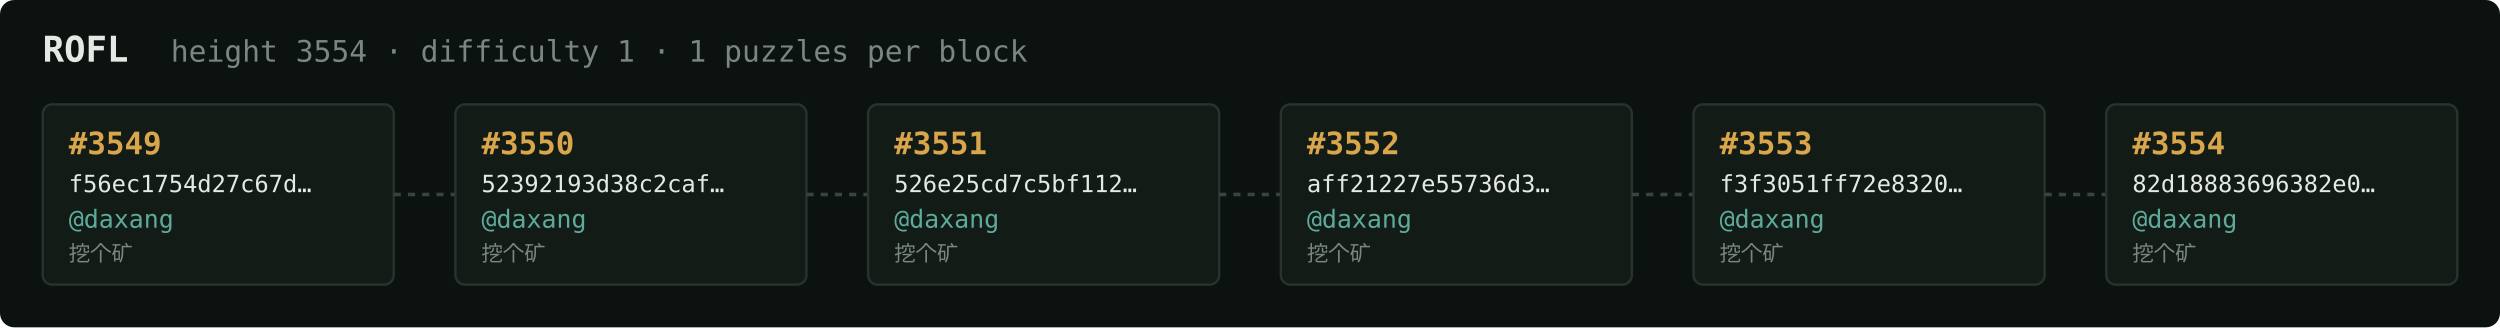
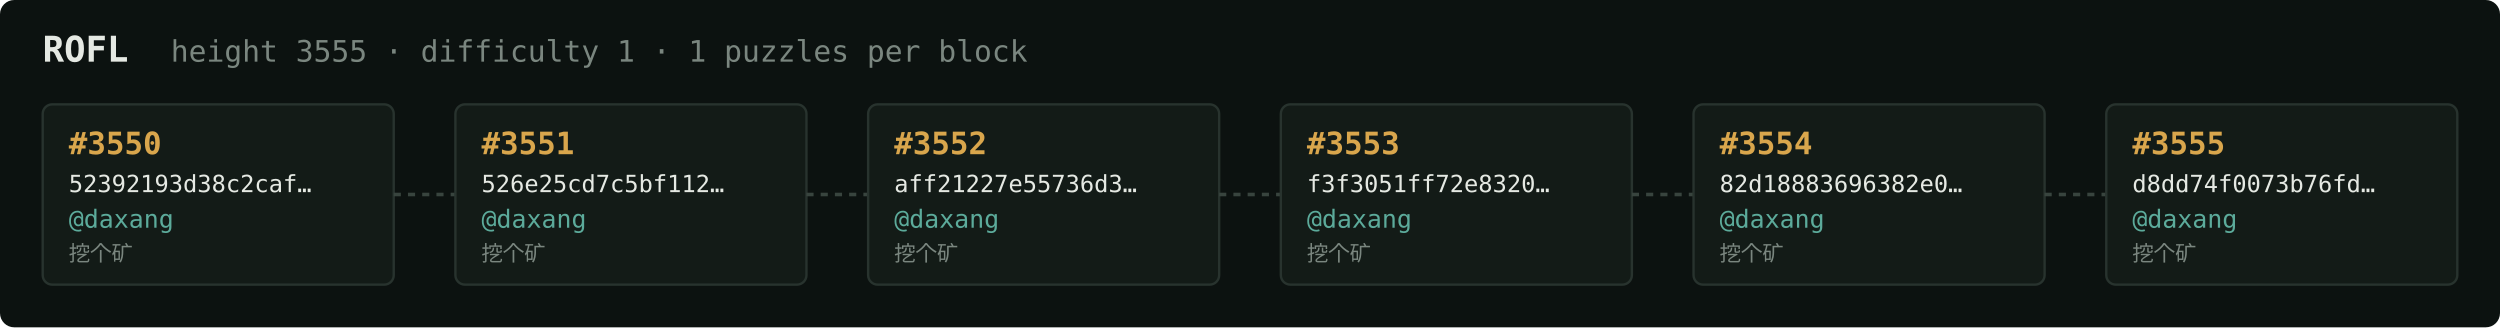
<svg xmlns="http://www.w3.org/2000/svg" width="1054" height="138" viewBox="0 0 1054 138" font-family="ui-monospace,SFMono-Regular,Menlo,monospace">
  <rect fill="#0c1210" width="1054" height="138" rx="6" />
  <text x="18" y="26" fill="#e5e9e3" font-size="15" font-weight="700">ROFL</text>
-   <text x="72" y="26" fill="#7a867f" font-size="12.5">height 3554 · difficulty 1 · 1 puzzles per block</text>
+   <text x="72" y="26" fill="#7a867f" font-size="12.5">height 3555 · difficulty 1 · 1 puzzles per block</text>
  <rect x="18" y="44" width="148" height="76" rx="4" fill="#131b17" stroke="#28332e" stroke-width="1" />
-   <text x="29" y="65" fill="#d9a64c" font-size="13" font-weight="700">#3549</text>
-   <text x="29" y="81" fill="#e5e9e3" font-size="10">f56ec1754d27c67d…</text>
+   <text x="29" y="65" fill="#d9a64c" font-size="13" font-weight="700">#3550</text>
+   <text x="29" y="81" fill="#e5e9e3" font-size="10">52392193d38c2caf…</text>
  <text x="29" y="96" fill="#5cab9b" font-size="10.5">@daxang</text>
  <text x="29" y="110" fill="#7a867f" font-size="9">挖个矿</text>
  <line x1="166" y1="82.0" x2="192" y2="82.0" stroke="#38443e" stroke-width="1.5" stroke-dasharray="3 3" />
  <rect x="192" y="44" width="148" height="76" rx="4" fill="#131b17" stroke="#28332e" stroke-width="1" />
-   <text x="203" y="65" fill="#d9a64c" font-size="13" font-weight="700">#3550</text>
-   <text x="203" y="81" fill="#e5e9e3" font-size="10">52392193d38c2caf…</text>
+   <text x="203" y="65" fill="#d9a64c" font-size="13" font-weight="700">#3551</text>
+   <text x="203" y="81" fill="#e5e9e3" font-size="10">526e25cd7c5bf112…</text>
  <text x="203" y="96" fill="#5cab9b" font-size="10.5">@daxang</text>
  <text x="203" y="110" fill="#7a867f" font-size="9">挖个矿</text>
  <line x1="340" y1="82.0" x2="366" y2="82.0" stroke="#38443e" stroke-width="1.5" stroke-dasharray="3 3" />
  <rect x="366" y="44" width="148" height="76" rx="4" fill="#131b17" stroke="#28332e" stroke-width="1" />
-   <text x="377" y="65" fill="#d9a64c" font-size="13" font-weight="700">#3551</text>
-   <text x="377" y="81" fill="#e5e9e3" font-size="10">526e25cd7c5bf112…</text>
+   <text x="377" y="65" fill="#d9a64c" font-size="13" font-weight="700">#3552</text>
+   <text x="377" y="81" fill="#e5e9e3" font-size="10">aff21227e55736d3…</text>
  <text x="377" y="96" fill="#5cab9b" font-size="10.5">@daxang</text>
  <text x="377" y="110" fill="#7a867f" font-size="9">挖个矿</text>
  <line x1="514" y1="82.0" x2="540" y2="82.0" stroke="#38443e" stroke-width="1.5" stroke-dasharray="3 3" />
  <rect x="540" y="44" width="148" height="76" rx="4" fill="#131b17" stroke="#28332e" stroke-width="1" />
-   <text x="551" y="65" fill="#d9a64c" font-size="13" font-weight="700">#3552</text>
-   <text x="551" y="81" fill="#e5e9e3" font-size="10">aff21227e55736d3…</text>
+   <text x="551" y="65" fill="#d9a64c" font-size="13" font-weight="700">#3553</text>
+   <text x="551" y="81" fill="#e5e9e3" font-size="10">f3f3051ff72e8320…</text>
  <text x="551" y="96" fill="#5cab9b" font-size="10.5">@daxang</text>
  <text x="551" y="110" fill="#7a867f" font-size="9">挖个矿</text>
  <line x1="688" y1="82.0" x2="714" y2="82.0" stroke="#38443e" stroke-width="1.5" stroke-dasharray="3 3" />
  <rect x="714" y="44" width="148" height="76" rx="4" fill="#131b17" stroke="#28332e" stroke-width="1" />
-   <text x="725" y="65" fill="#d9a64c" font-size="13" font-weight="700">#3553</text>
-   <text x="725" y="81" fill="#e5e9e3" font-size="10">f3f3051ff72e8320…</text>
+   <text x="725" y="65" fill="#d9a64c" font-size="13" font-weight="700">#3554</text>
+   <text x="725" y="81" fill="#e5e9e3" font-size="10">82d18883696382e0…</text>
  <text x="725" y="96" fill="#5cab9b" font-size="10.5">@daxang</text>
  <text x="725" y="110" fill="#7a867f" font-size="9">挖个矿</text>
  <line x1="862" y1="82.0" x2="888" y2="82.0" stroke="#38443e" stroke-width="1.5" stroke-dasharray="3 3" />
  <rect x="888" y="44" width="148" height="76" rx="4" fill="#131b17" stroke="#28332e" stroke-width="1" />
-   <text x="899" y="65" fill="#d9a64c" font-size="13" font-weight="700">#3554</text>
-   <text x="899" y="81" fill="#e5e9e3" font-size="10">82d18883696382e0…</text>
+   <text x="899" y="65" fill="#d9a64c" font-size="13" font-weight="700">#3555</text>
+   <text x="899" y="81" fill="#e5e9e3" font-size="10">d8dd74f0073b76fd…</text>
  <text x="899" y="96" fill="#5cab9b" font-size="10.5">@daxang</text>
  <text x="899" y="110" fill="#7a867f" font-size="9">挖个矿</text>
</svg>
